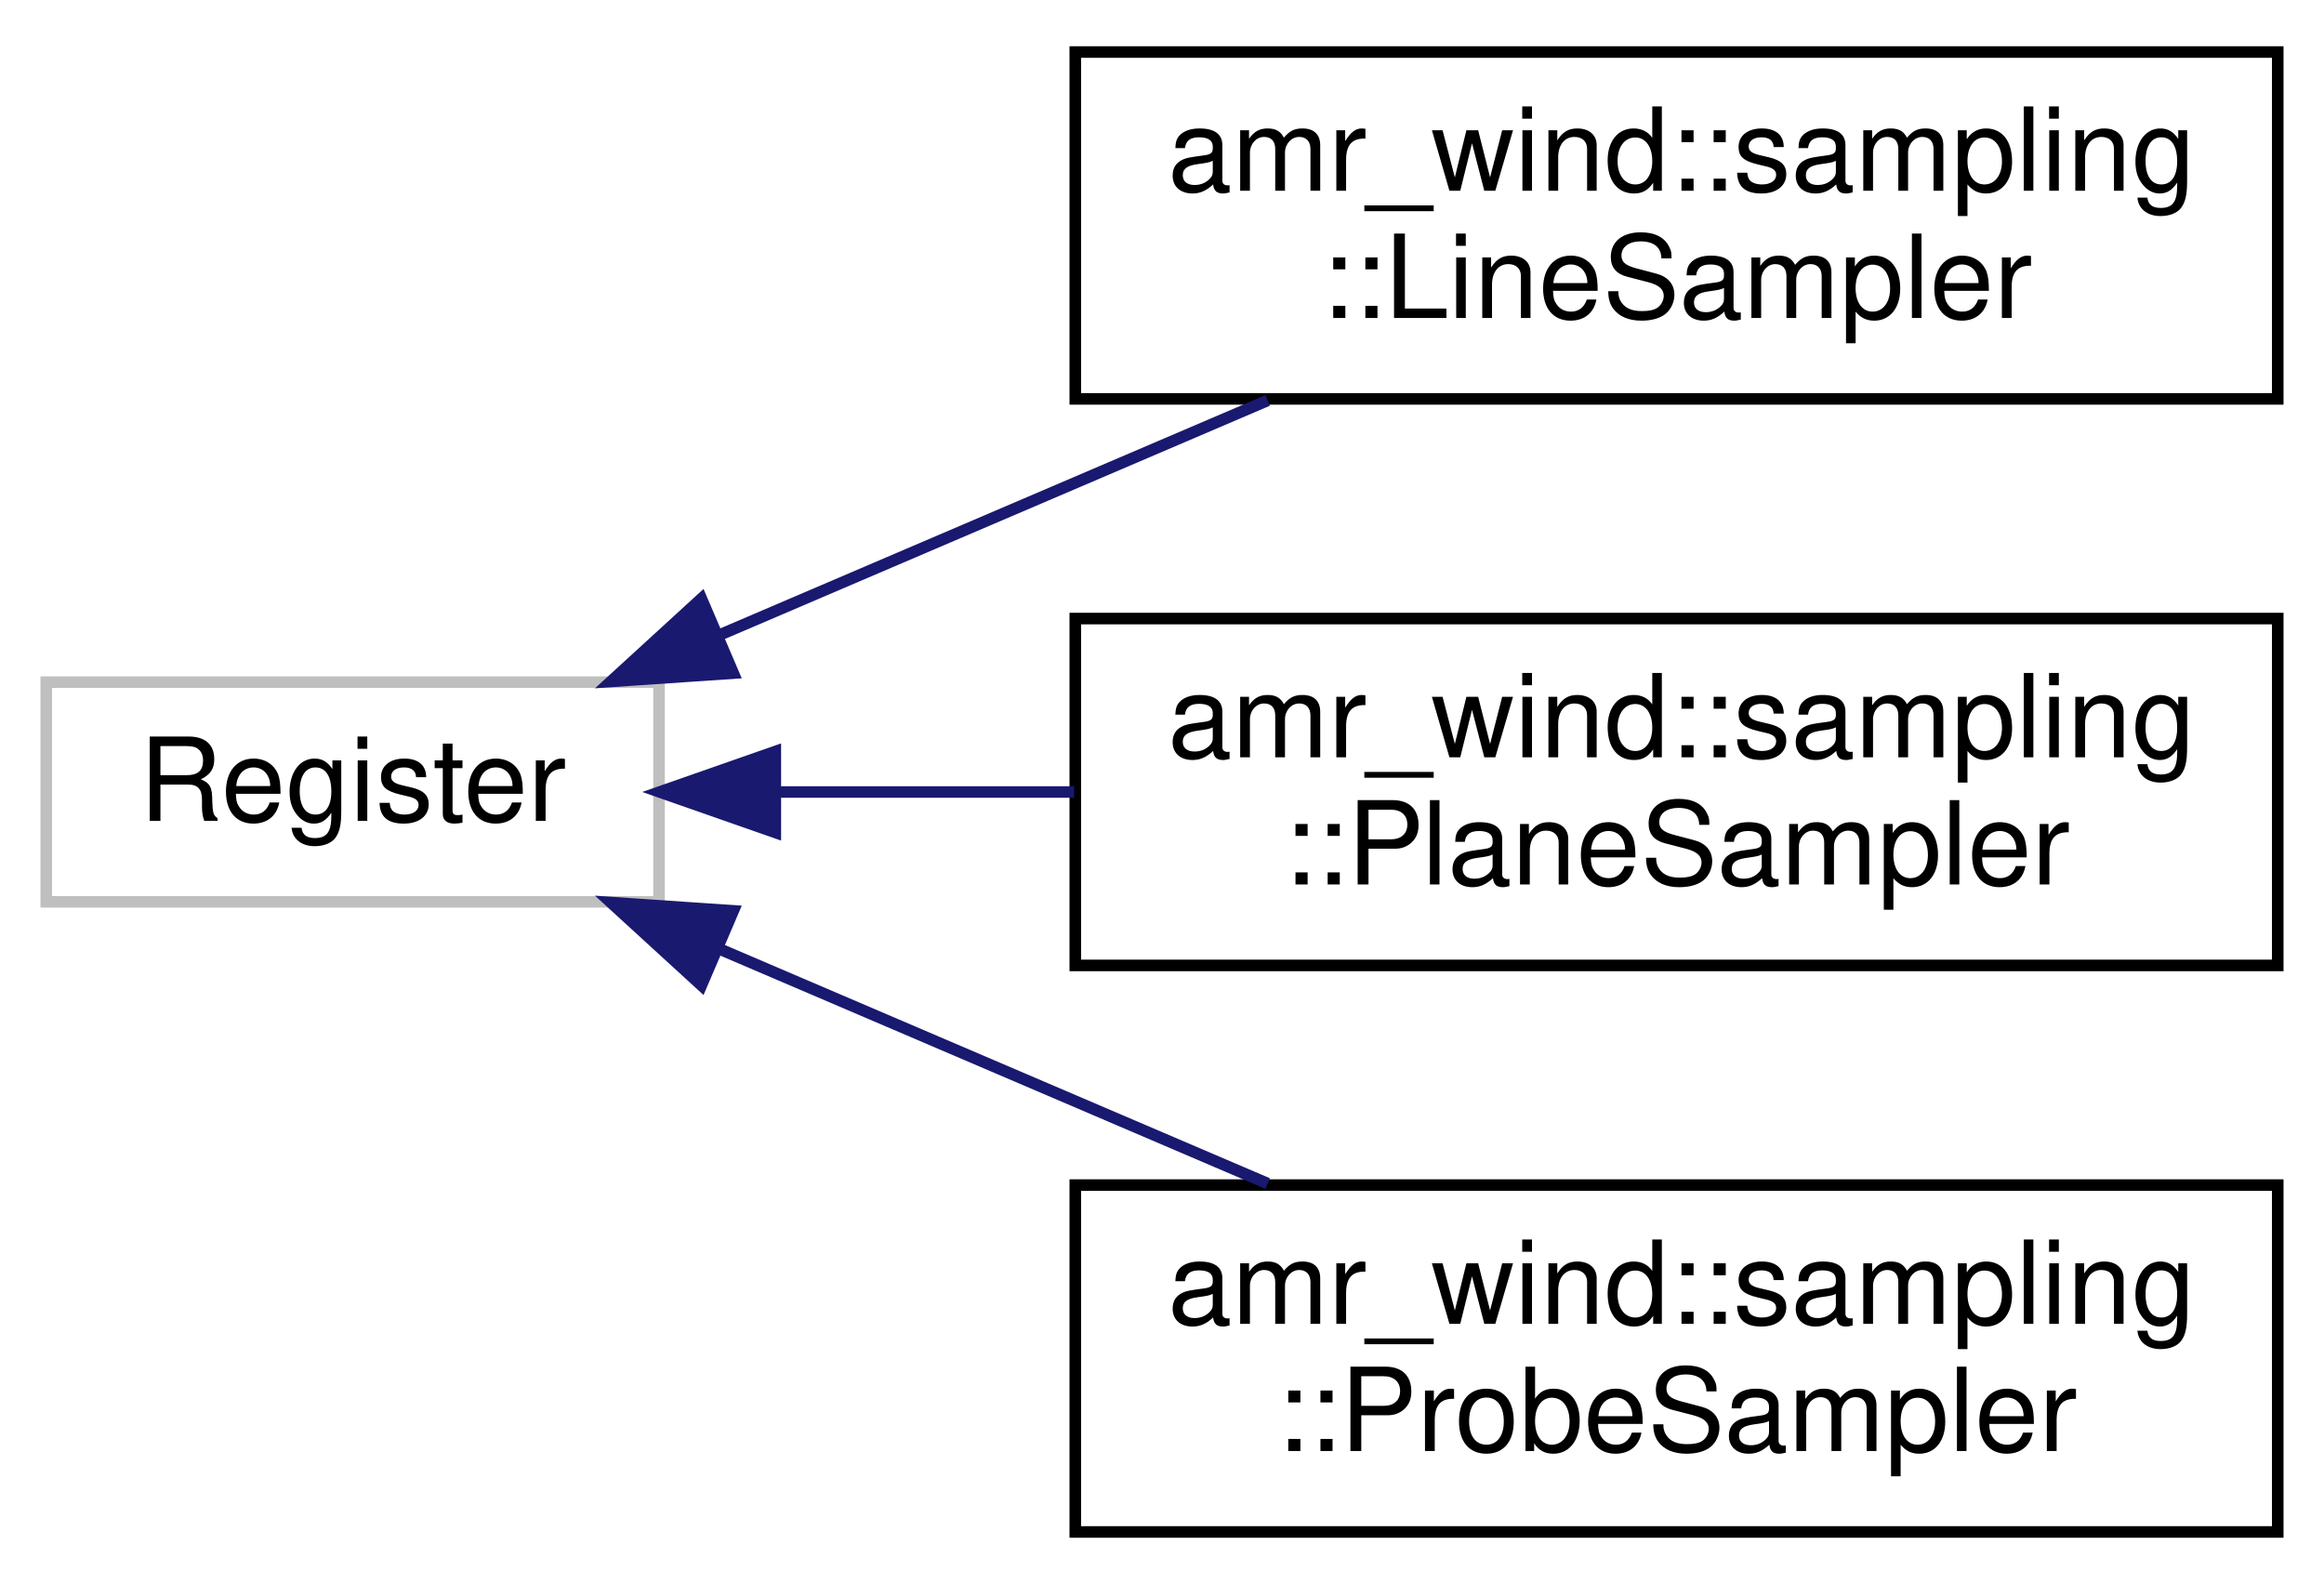
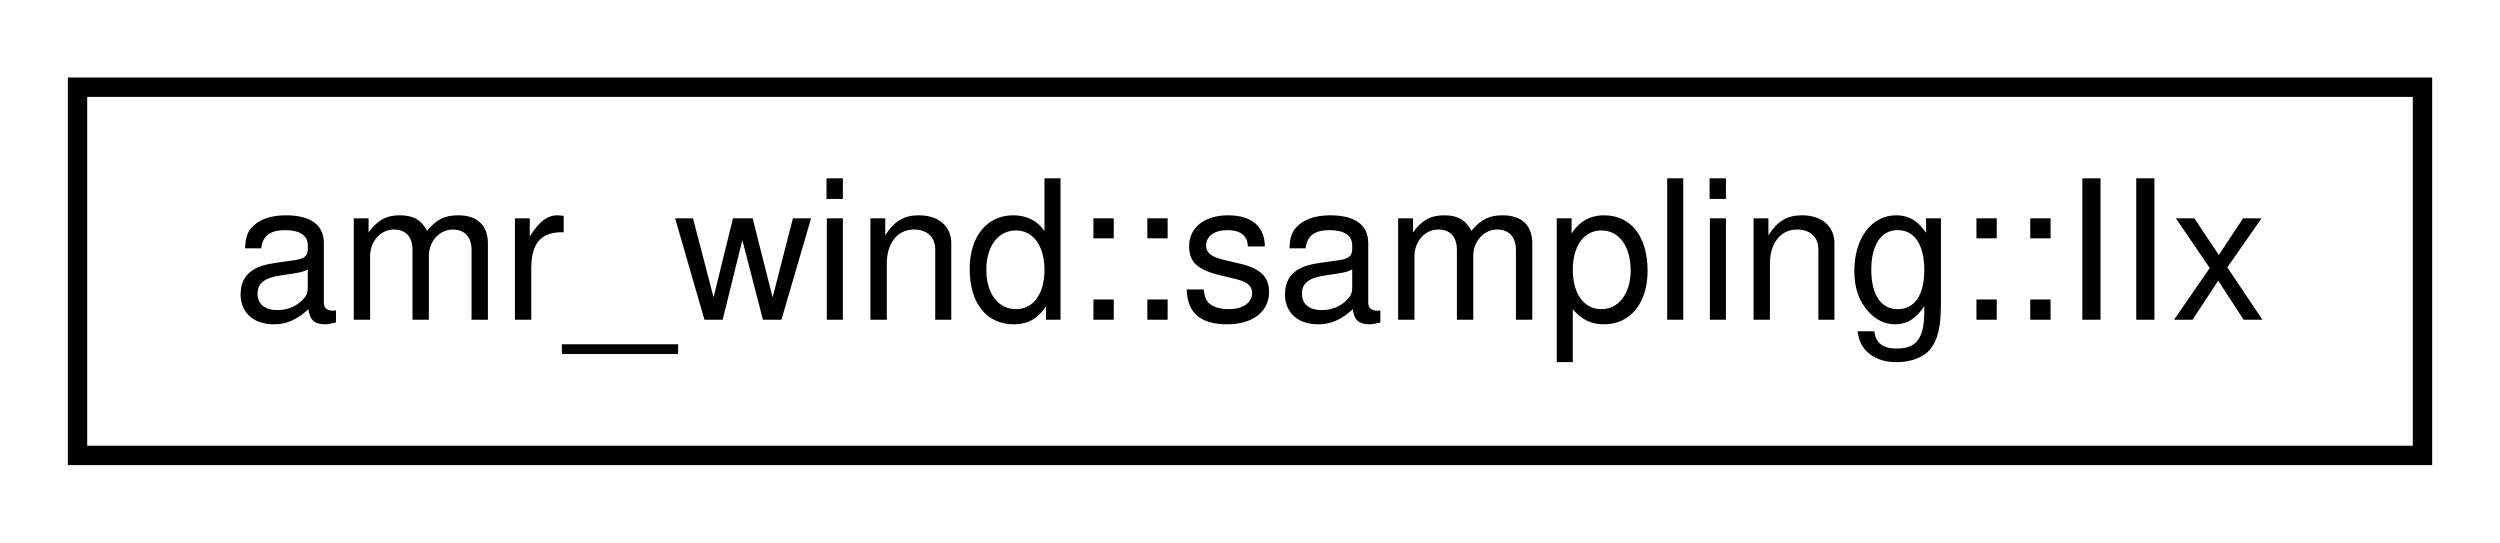
- <svg xmlns="http://www.w3.org/2000/svg" xmlns:xlink="http://www.w3.org/1999/xlink" width="201pt" height="137pt" viewBox="0.00 0.00 201.00 137.00">
-   <g id="graph0" class="graph" transform="scale(1 1) rotate(0) translate(4 133)">
-     <polygon fill="#ffffff" stroke="transparent" points="-4,4 -4,-133 197,-133 197,4 -4,4" />
+ <svg xmlns="http://www.w3.org/2000/svg" xmlns:xlink="http://www.w3.org/1999/xlink" width="129pt" height="28pt" viewBox="0.00 0.00 129.00 28.00">
+   <g id="graph0" class="graph" transform="scale(1 1) rotate(0) translate(4 24)">
+     <polygon fill="#ffffff" stroke="transparent" points="-4,4 -4,-24 125,-24 125,4 -4,4" />
    <g id="node1" class="node">
-       <polygon fill="#ffffff" stroke="#bfbfbf" points="0,-55 0,-74 53,-74 53,-55 0,-55" />
-       <text text-anchor="middle" x="26.5" y="-62" font-family="Helvetica,sans-Serif" font-size="10.00" fill="#000000">Register</text>
-     </g>
-     <g id="node2" class="node">
-       <g id="a_node2">
-         <a xlink:href="classamr__wind_1_1sampling_1_1_line_sampler.html" target="_top" xlink:title="Sample data along a lineDefines probes along a line defined by start and end coordinates and divides ...">
-           <polygon fill="#ffffff" stroke="#000000" points="89,-98.5 89,-128.5 193,-128.5 193,-98.5 89,-98.5" />
-           <text text-anchor="start" x="97" y="-116.5" font-family="Helvetica,sans-Serif" font-size="10.00" fill="#000000">amr_wind::sampling</text>
-           <text text-anchor="middle" x="141" y="-105.5" font-family="Helvetica,sans-Serif" font-size="10.00" fill="#000000">::LineSampler</text>
+       <g id="a_node1">
+         <a xlink:href="structamr__wind_1_1sampling_1_1_i_ix.html" target="_top" xlink:title="Indexing for the integer variables defined on the AMReX particle. ">
+           <polygon fill="#ffffff" stroke="#000000" points="0,-.5 0,-19.5 121,-19.5 121,-.5 0,-.5" />
+           <text text-anchor="middle" x="60.5" y="-7.5" font-family="Helvetica,sans-Serif" font-size="10.00" fill="#000000">amr_wind::sampling::IIx</text>
        </a>
      </g>
    </g>
-     <g id="edge1" class="edge">
-       <path fill="none" stroke="#191970" d="M58.073,-78.012C72.824,-84.324 90.442,-91.864 105.639,-98.367" />
-       <polygon fill="#191970" stroke="#191970" points="59.419,-74.781 48.849,-74.064 56.665,-81.216 59.419,-74.781" />
-     </g>
-     <g id="node3" class="node">
-       <g id="a_node3">
-         <a xlink:href="classamr__wind_1_1sampling_1_1_plane_sampler.html" target="_top" xlink:title="Sample data on uniform gridsDefines probe locations on a two-dimensional plane defined by two vectors...">
-           <polygon fill="#ffffff" stroke="#000000" points="89,-49.5 89,-79.5 193,-79.5 193,-49.5 89,-49.5" />
-           <text text-anchor="start" x="97" y="-67.5" font-family="Helvetica,sans-Serif" font-size="10.00" fill="#000000">amr_wind::sampling</text>
-           <text text-anchor="middle" x="141" y="-56.5" font-family="Helvetica,sans-Serif" font-size="10.00" fill="#000000">::PlaneSampler</text>
-         </a>
-       </g>
-     </g>
-     <g id="edge2" class="edge">
-       <path fill="none" stroke="#191970" d="M63.064,-64.5C71.291,-64.5 80.177,-64.5 88.901,-64.5" />
-       <polygon fill="#191970" stroke="#191970" points="63.056,-61 53.056,-64.5 63.056,-68 63.056,-61" />
-     </g>
-     <g id="node4" class="node">
-       <g id="a_node4">
-         <a xlink:href="classamr__wind_1_1sampling_1_1_probe_sampler.html" target="_top" xlink:title="Sample data on a cloud of pointsReads a cloud of point locations from a text file and samples data on...">
-           <polygon fill="#ffffff" stroke="#000000" points="89,-.5 89,-30.5 193,-30.5 193,-.5 89,-.5" />
-           <text text-anchor="start" x="97" y="-18.5" font-family="Helvetica,sans-Serif" font-size="10.00" fill="#000000">amr_wind::sampling</text>
-           <text text-anchor="middle" x="141" y="-7.5" font-family="Helvetica,sans-Serif" font-size="10.00" fill="#000000">::ProbeSampler</text>
-         </a>
-       </g>
-     </g>
-     <g id="edge3" class="edge">
-       <path fill="none" stroke="#191970" d="M58.073,-50.988C72.824,-44.676 90.442,-37.136 105.639,-30.633" />
-       <polygon fill="#191970" stroke="#191970" points="56.665,-47.784 48.849,-54.936 59.419,-54.219 56.665,-47.784" />
-     </g>
  </g>
</svg>
